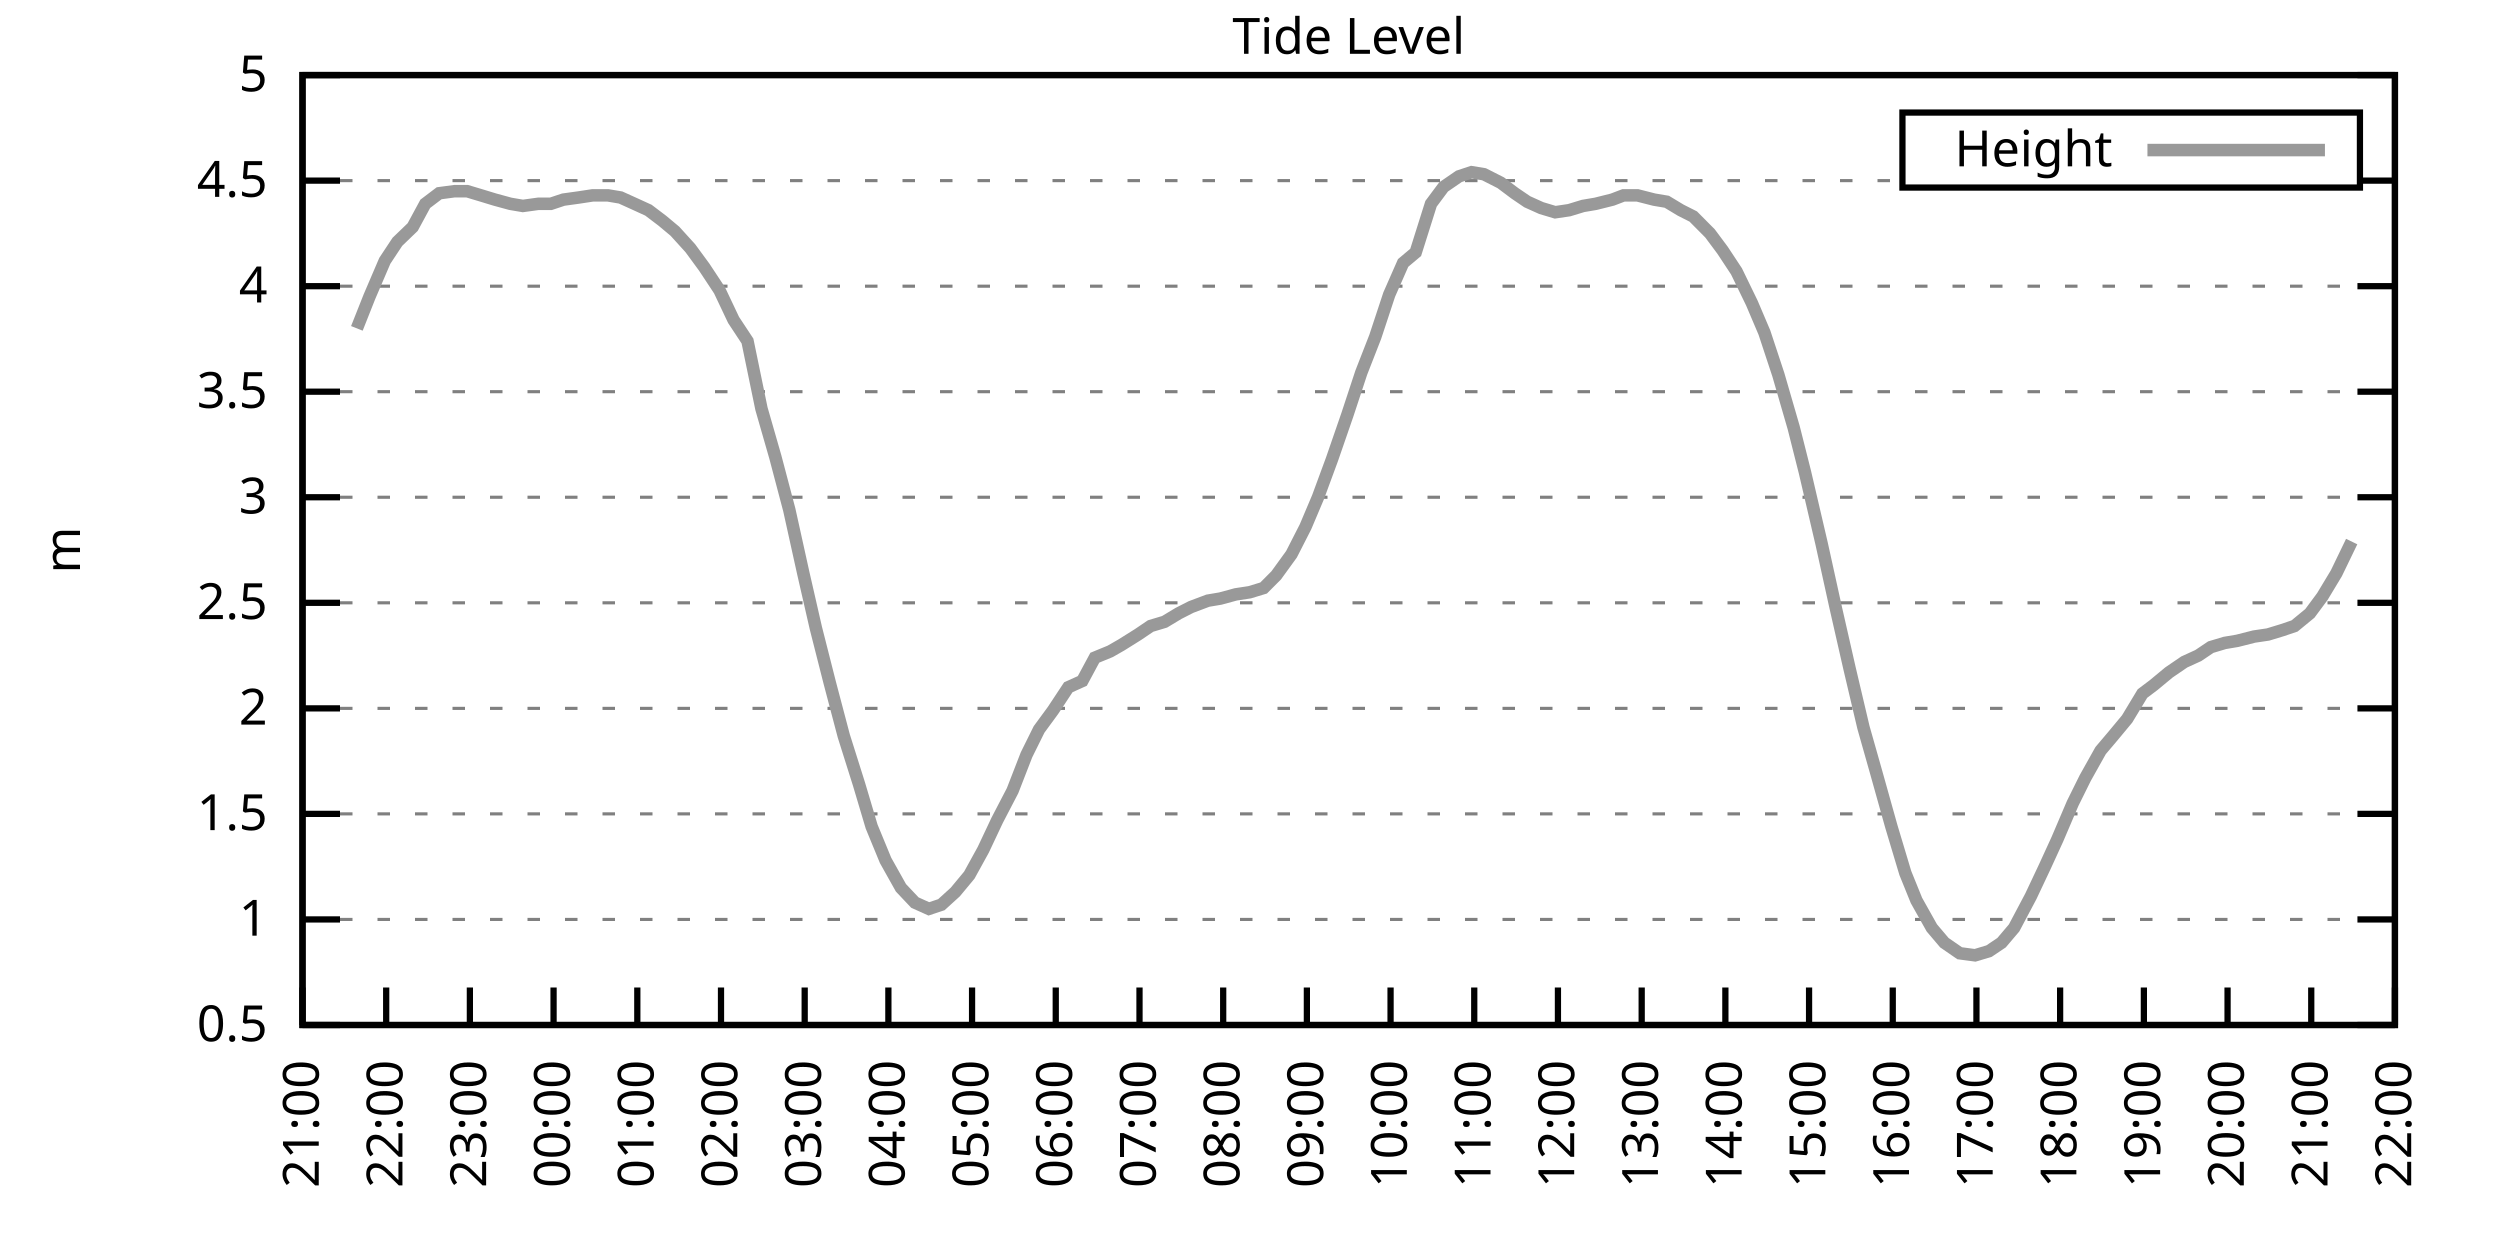
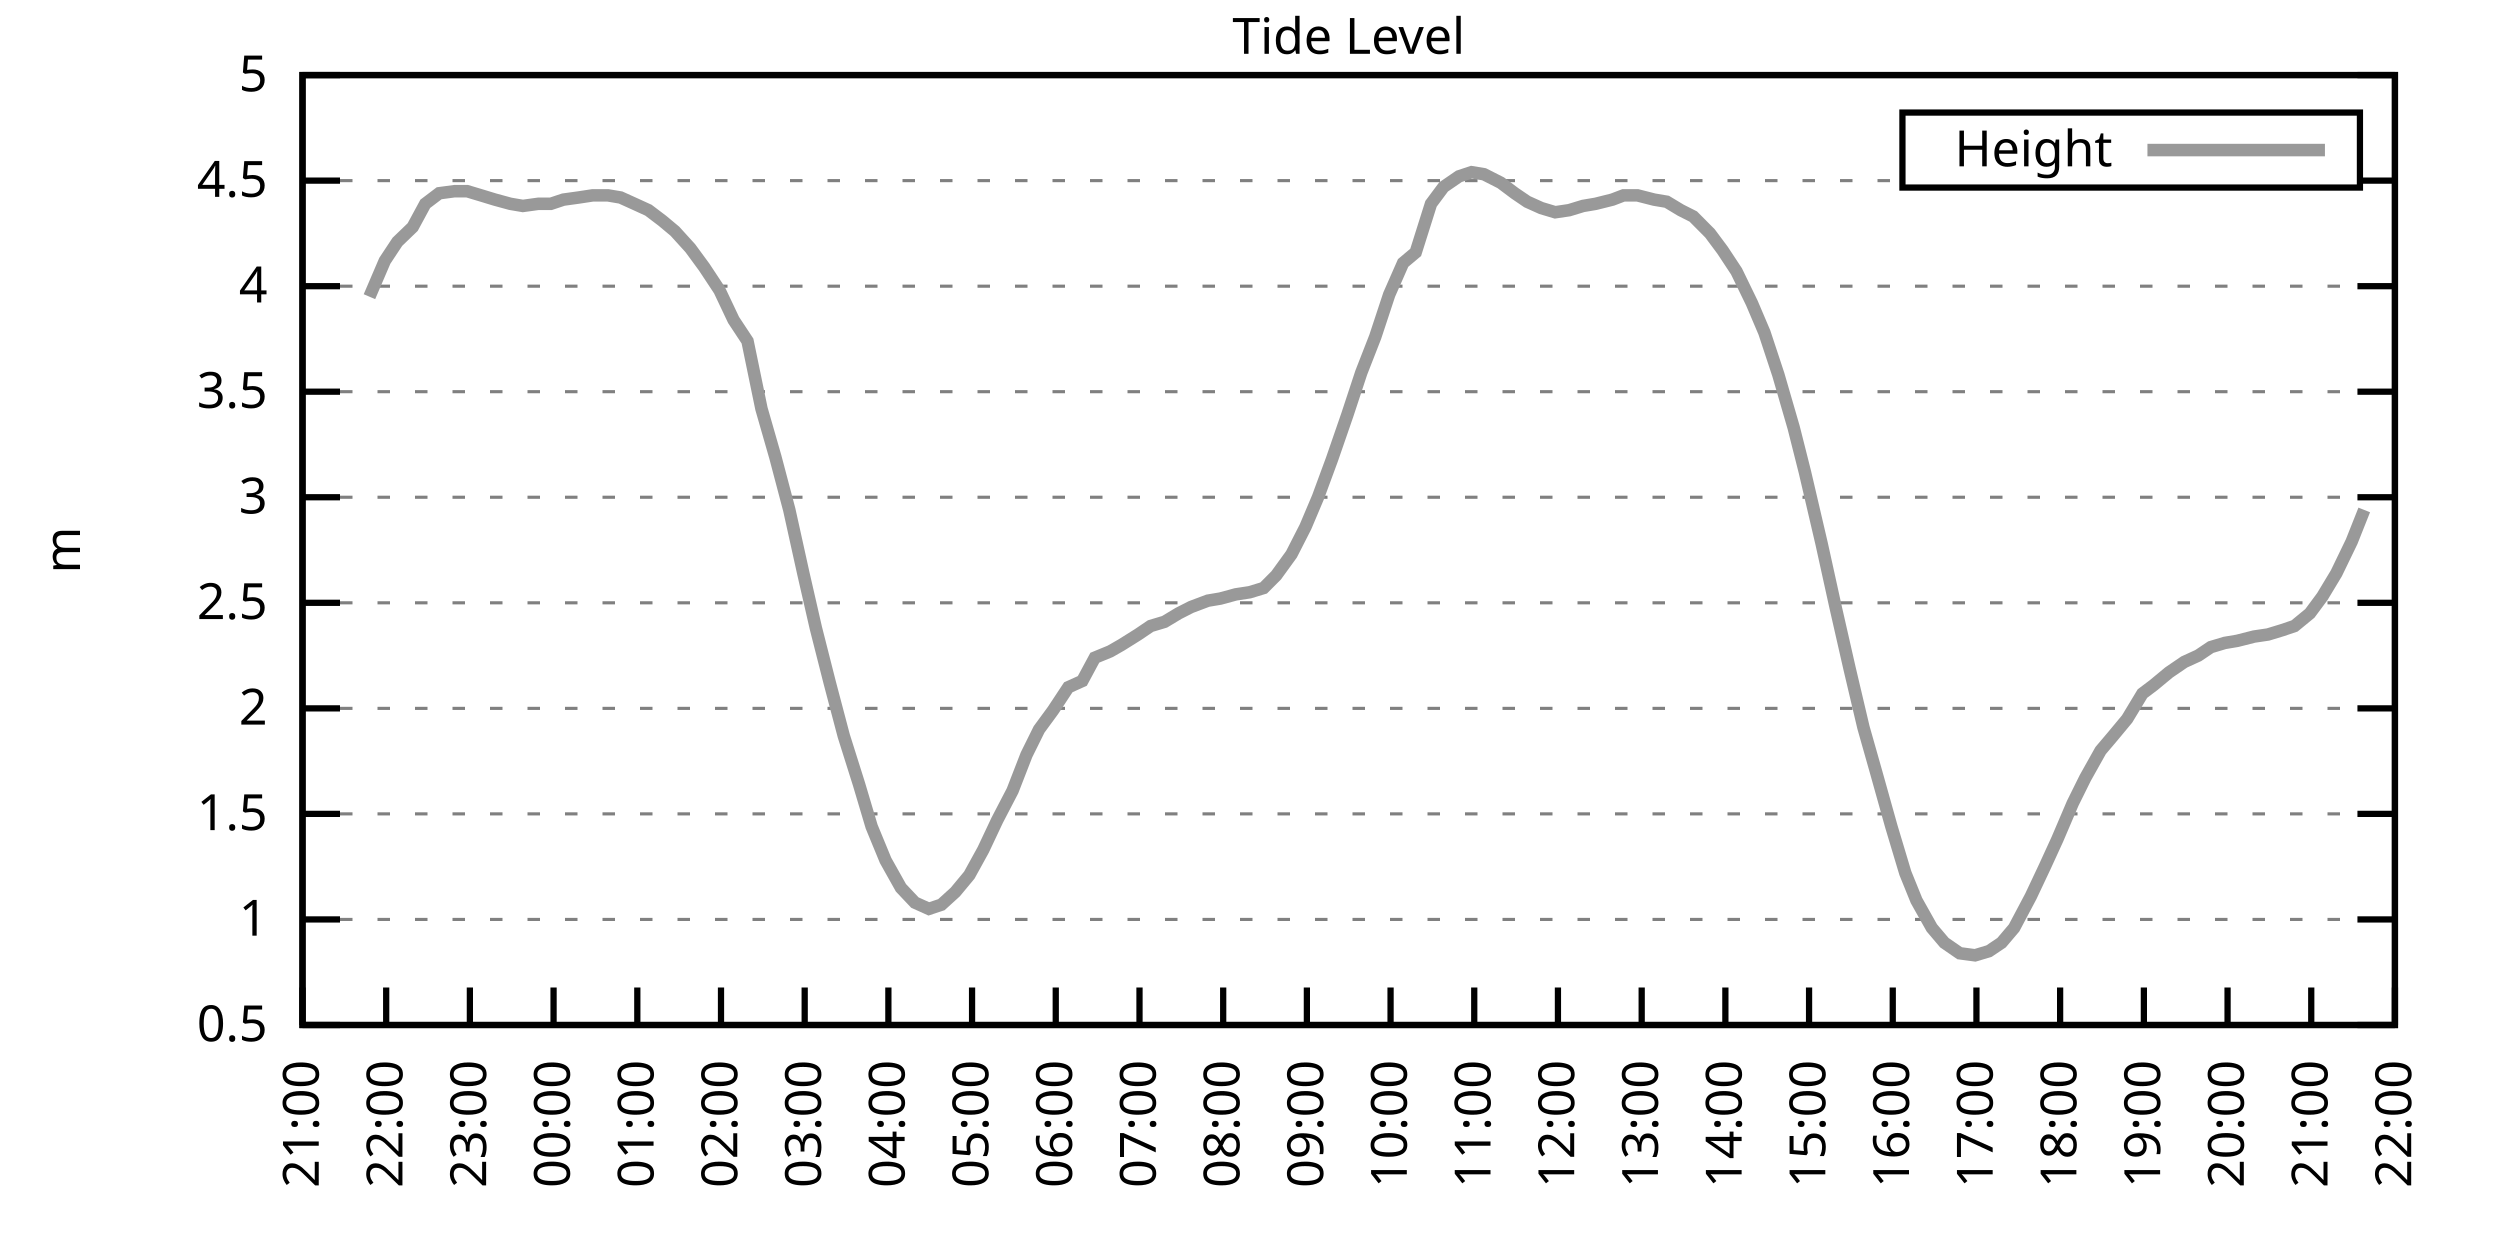
<svg xmlns="http://www.w3.org/2000/svg" xmlns:xlink="http://www.w3.org/1999/xlink" width="400" height="200" viewBox="0 0 400 200">
  <g id="gnuplot_canvas">
    <rect x="0" y="0" width="400" height="200" fill="none" />
    <defs>
      <circle id="gpDot" r="0.5" stroke-width="0.5" stroke="currentColor" />
      <path id="gpPt0" stroke-width="0.333" stroke="currentColor" d="M-1,0 h2 M0,-1 v2" />
      <path id="gpPt1" stroke-width="0.333" stroke="currentColor" d="M-1,-1 L1,1 M1,-1 L-1,1" />
      <path id="gpPt2" stroke-width="0.333" stroke="currentColor" d="M-1,0 L1,0 M0,-1 L0,1 M-1,-1 L1,1 M-1,1 L1,-1" />
      <rect id="gpPt3" stroke-width="0.333" stroke="currentColor" x="-1" y="-1" width="2" height="2" />
      <rect id="gpPt4" stroke-width="0.333" stroke="currentColor" fill="currentColor" x="-1" y="-1" width="2" height="2" />
      <circle id="gpPt5" stroke-width="0.333" stroke="currentColor" cx="0" cy="0" r="1" />
      <use xlink:href="#gpPt5" id="gpPt6" fill="currentColor" stroke="none" />
      <path id="gpPt7" stroke-width="0.333" stroke="currentColor" d="M0,-1.33 L-1.33,0.67 L1.33,0.67 z" />
      <use xlink:href="#gpPt7" id="gpPt8" fill="currentColor" stroke="none" />
      <use xlink:href="#gpPt7" id="gpPt9" stroke="currentColor" transform="rotate(180)" />
      <use xlink:href="#gpPt9" id="gpPt10" fill="currentColor" stroke="none" />
      <use xlink:href="#gpPt3" id="gpPt11" stroke="currentColor" transform="rotate(45)" />
      <use xlink:href="#gpPt11" id="gpPt12" fill="currentColor" stroke="none" />
      <path id="gpPt13" stroke-width="0.333" stroke="currentColor" d="M0,1.330 L1.265,0.411 L0.782,-1.067 L-0.782,-1.076 L-1.265,0.411 z" />
      <use xlink:href="#gpPt13" id="gpPt14" fill="currentColor" stroke="none" />
      <filter id="textbox" filterUnits="objectBoundingBox" x="0" y="0" height="1" width="1">
        <feFlood flood-color="white" flood-opacity="1" result="bgnd" />
        <feComposite in="SourceGraphic" in2="bgnd" operator="atop" />
      </filter>
      <filter id="greybox" filterUnits="objectBoundingBox" x="0" y="0" height="1" width="1">
        <feFlood flood-color="lightgrey" flood-opacity="1" result="grey" />
        <feComposite in="SourceGraphic" in2="grey" operator="atop" />
      </filter>
    </defs>
    <g fill="none" color="white" stroke="currentColor" stroke-width="1.00" stroke-linecap="butt" stroke-linejoin="miter">
</g>
    <g fill="none" color="black" stroke="currentColor" stroke-width="1.00" stroke-linecap="butt" stroke-linejoin="miter">
      <g stroke="none" shape-rendering="crispEdges">
        <polygon fill="rgb(255, 255, 255)" points="48.40,164.00 383.18,164.00 383.18,12.02 48.40,12.02 " />
      </g>
    </g>
    <g fill="none" color="black" stroke="currentColor" stroke-width="1.00" stroke-linecap="butt" stroke-linejoin="miter">
</g>
    <g fill="none" color="black" stroke="black" stroke-width="0.50" stroke-linecap="butt" stroke-linejoin="miter">
</g>
    <g fill="none" color="gray" stroke="currentColor" stroke-width="0.50" stroke-linecap="butt" stroke-linejoin="miter">
      <path stroke="gray" stroke-dasharray="2,4" class="gridline" d="M48.40,164.00 L383.19,164.00  " />
    </g>
    <g fill="none" color="gray" stroke="gray" stroke-width="1.00" stroke-linecap="butt" stroke-linejoin="miter">
</g>
    <g fill="none" color="black" stroke="currentColor" stroke-width="1.00" stroke-linecap="butt" stroke-linejoin="miter">
      <path stroke="black" d="M48.40,164.00 L54.40,164.00 M383.19,164.00 L377.19,164.00  " />
      <g transform="translate(42.80,166.60)" stroke="none" fill="black" font-family="Sans" font-size="8.00" text-anchor="end">
        <text>
          <tspan font-family="Sans"> 0.5</tspan>
        </text>
      </g>
    </g>
    <g fill="none" color="black" stroke="currentColor" stroke-width="1.00" stroke-linecap="butt" stroke-linejoin="miter">
</g>
    <g fill="none" color="black" stroke="black" stroke-width="0.50" stroke-linecap="butt" stroke-linejoin="miter">
</g>
    <g fill="none" color="gray" stroke="currentColor" stroke-width="0.50" stroke-linecap="butt" stroke-linejoin="miter">
      <path stroke="gray" stroke-dasharray="2,4" class="gridline" d="M48.40,147.11 L383.19,147.11  " />
    </g>
    <g fill="none" color="gray" stroke="gray" stroke-width="1.00" stroke-linecap="butt" stroke-linejoin="miter">
</g>
    <g fill="none" color="black" stroke="currentColor" stroke-width="1.00" stroke-linecap="butt" stroke-linejoin="miter">
      <path stroke="black" d="M48.40,147.11 L54.40,147.11 M383.19,147.11 L377.19,147.11  " />
      <g transform="translate(42.80,149.71)" stroke="none" fill="black" font-family="Sans" font-size="8.00" text-anchor="end">
        <text>
          <tspan font-family="Sans"> 1</tspan>
        </text>
      </g>
    </g>
    <g fill="none" color="black" stroke="currentColor" stroke-width="1.00" stroke-linecap="butt" stroke-linejoin="miter">
</g>
    <g fill="none" color="black" stroke="black" stroke-width="0.50" stroke-linecap="butt" stroke-linejoin="miter">
</g>
    <g fill="none" color="gray" stroke="currentColor" stroke-width="0.50" stroke-linecap="butt" stroke-linejoin="miter">
      <path stroke="gray" stroke-dasharray="2,4" class="gridline" d="M48.40,130.22 L383.19,130.22  " />
    </g>
    <g fill="none" color="gray" stroke="gray" stroke-width="1.00" stroke-linecap="butt" stroke-linejoin="miter">
</g>
    <g fill="none" color="black" stroke="currentColor" stroke-width="1.00" stroke-linecap="butt" stroke-linejoin="miter">
      <path stroke="black" d="M48.40,130.22 L54.40,130.22 M383.19,130.22 L377.19,130.22  " />
      <g transform="translate(42.80,132.82)" stroke="none" fill="black" font-family="Sans" font-size="8.00" text-anchor="end">
        <text>
          <tspan font-family="Sans"> 1.5</tspan>
        </text>
      </g>
    </g>
    <g fill="none" color="black" stroke="currentColor" stroke-width="1.00" stroke-linecap="butt" stroke-linejoin="miter">
</g>
    <g fill="none" color="black" stroke="black" stroke-width="0.50" stroke-linecap="butt" stroke-linejoin="miter">
</g>
    <g fill="none" color="gray" stroke="currentColor" stroke-width="0.50" stroke-linecap="butt" stroke-linejoin="miter">
      <path stroke="gray" stroke-dasharray="2,4" class="gridline" d="M48.40,113.34 L383.19,113.34  " />
    </g>
    <g fill="none" color="gray" stroke="gray" stroke-width="1.00" stroke-linecap="butt" stroke-linejoin="miter">
</g>
    <g fill="none" color="black" stroke="currentColor" stroke-width="1.00" stroke-linecap="butt" stroke-linejoin="miter">
      <path stroke="black" d="M48.40,113.34 L54.40,113.34 M383.19,113.34 L377.19,113.34  " />
      <g transform="translate(42.80,115.94)" stroke="none" fill="black" font-family="Sans" font-size="8.00" text-anchor="end">
        <text>
          <tspan font-family="Sans"> 2</tspan>
        </text>
      </g>
    </g>
    <g fill="none" color="black" stroke="currentColor" stroke-width="1.00" stroke-linecap="butt" stroke-linejoin="miter">
</g>
    <g fill="none" color="black" stroke="black" stroke-width="0.50" stroke-linecap="butt" stroke-linejoin="miter">
</g>
    <g fill="none" color="gray" stroke="currentColor" stroke-width="0.50" stroke-linecap="butt" stroke-linejoin="miter">
      <path stroke="gray" stroke-dasharray="2,4" class="gridline" d="M48.40,96.45 L383.19,96.45  " />
    </g>
    <g fill="none" color="gray" stroke="gray" stroke-width="1.00" stroke-linecap="butt" stroke-linejoin="miter">
</g>
    <g fill="none" color="black" stroke="currentColor" stroke-width="1.00" stroke-linecap="butt" stroke-linejoin="miter">
      <path stroke="black" d="M48.40,96.45 L54.40,96.45 M383.19,96.45 L377.19,96.45  " />
      <g transform="translate(42.80,99.05)" stroke="none" fill="black" font-family="Sans" font-size="8.00" text-anchor="end">
        <text>
          <tspan font-family="Sans"> 2.5</tspan>
        </text>
      </g>
    </g>
    <g fill="none" color="black" stroke="currentColor" stroke-width="1.00" stroke-linecap="butt" stroke-linejoin="miter">
</g>
    <g fill="none" color="black" stroke="black" stroke-width="0.50" stroke-linecap="butt" stroke-linejoin="miter">
</g>
    <g fill="none" color="gray" stroke="currentColor" stroke-width="0.50" stroke-linecap="butt" stroke-linejoin="miter">
      <path stroke="gray" stroke-dasharray="2,4" class="gridline" d="M48.40,79.56 L383.19,79.56  " />
    </g>
    <g fill="none" color="gray" stroke="gray" stroke-width="1.00" stroke-linecap="butt" stroke-linejoin="miter">
</g>
    <g fill="none" color="black" stroke="currentColor" stroke-width="1.00" stroke-linecap="butt" stroke-linejoin="miter">
      <path stroke="black" d="M48.40,79.56 L54.40,79.56 M383.19,79.56 L377.19,79.56  " />
      <g transform="translate(42.80,82.16)" stroke="none" fill="black" font-family="Sans" font-size="8.00" text-anchor="end">
        <text>
          <tspan font-family="Sans"> 3</tspan>
        </text>
      </g>
    </g>
    <g fill="none" color="black" stroke="currentColor" stroke-width="1.00" stroke-linecap="butt" stroke-linejoin="miter">
</g>
    <g fill="none" color="black" stroke="black" stroke-width="0.50" stroke-linecap="butt" stroke-linejoin="miter">
</g>
    <g fill="none" color="gray" stroke="currentColor" stroke-width="0.50" stroke-linecap="butt" stroke-linejoin="miter">
      <path stroke="gray" stroke-dasharray="2,4" class="gridline" d="M48.40,62.67 L383.19,62.67  " />
    </g>
    <g fill="none" color="gray" stroke="gray" stroke-width="1.00" stroke-linecap="butt" stroke-linejoin="miter">
</g>
    <g fill="none" color="black" stroke="currentColor" stroke-width="1.00" stroke-linecap="butt" stroke-linejoin="miter">
      <path stroke="black" d="M48.40,62.67 L54.40,62.67 M383.19,62.67 L377.19,62.67  " />
      <g transform="translate(42.80,65.27)" stroke="none" fill="black" font-family="Sans" font-size="8.00" text-anchor="end">
        <text>
          <tspan font-family="Sans"> 3.5</tspan>
        </text>
      </g>
    </g>
    <g fill="none" color="black" stroke="currentColor" stroke-width="1.00" stroke-linecap="butt" stroke-linejoin="miter">
</g>
    <g fill="none" color="black" stroke="black" stroke-width="0.50" stroke-linecap="butt" stroke-linejoin="miter">
</g>
    <g fill="none" color="gray" stroke="currentColor" stroke-width="0.50" stroke-linecap="butt" stroke-linejoin="miter">
      <path stroke="gray" stroke-dasharray="2,4" class="gridline" d="M48.40,45.79 L383.19,45.79  " />
    </g>
    <g fill="none" color="gray" stroke="gray" stroke-width="1.00" stroke-linecap="butt" stroke-linejoin="miter">
</g>
    <g fill="none" color="black" stroke="currentColor" stroke-width="1.00" stroke-linecap="butt" stroke-linejoin="miter">
      <path stroke="black" d="M48.40,45.79 L54.40,45.79 M383.19,45.79 L377.19,45.79  " />
      <g transform="translate(42.80,48.39)" stroke="none" fill="black" font-family="Sans" font-size="8.00" text-anchor="end">
        <text>
          <tspan font-family="Sans"> 4</tspan>
        </text>
      </g>
    </g>
    <g fill="none" color="black" stroke="currentColor" stroke-width="1.00" stroke-linecap="butt" stroke-linejoin="miter">
</g>
    <g fill="none" color="black" stroke="black" stroke-width="0.50" stroke-linecap="butt" stroke-linejoin="miter">
</g>
    <g fill="none" color="gray" stroke="currentColor" stroke-width="0.50" stroke-linecap="butt" stroke-linejoin="miter">
      <path stroke="gray" stroke-dasharray="2,4" class="gridline" d="M48.40,28.90 L304.39,28.90 M377.59,28.90 L383.19,28.90  " />
    </g>
    <g fill="none" color="gray" stroke="gray" stroke-width="1.00" stroke-linecap="butt" stroke-linejoin="miter">
</g>
    <g fill="none" color="black" stroke="currentColor" stroke-width="1.00" stroke-linecap="butt" stroke-linejoin="miter">
      <path stroke="black" d="M48.40,28.90 L54.40,28.90 M383.19,28.90 L377.19,28.90  " />
      <g transform="translate(42.80,31.50)" stroke="none" fill="black" font-family="Sans" font-size="8.00" text-anchor="end">
        <text>
          <tspan font-family="Sans"> 4.5</tspan>
        </text>
      </g>
    </g>
    <g fill="none" color="black" stroke="currentColor" stroke-width="1.00" stroke-linecap="butt" stroke-linejoin="miter">
</g>
    <g fill="none" color="black" stroke="black" stroke-width="0.50" stroke-linecap="butt" stroke-linejoin="miter">
</g>
    <g fill="none" color="gray" stroke="currentColor" stroke-width="0.50" stroke-linecap="butt" stroke-linejoin="miter">
      <path stroke="gray" stroke-dasharray="2,4" class="gridline" d="M48.40,12.01 L383.19,12.01  " />
    </g>
    <g fill="none" color="gray" stroke="gray" stroke-width="1.00" stroke-linecap="butt" stroke-linejoin="miter">
</g>
    <g fill="none" color="black" stroke="currentColor" stroke-width="1.00" stroke-linecap="butt" stroke-linejoin="miter">
      <path stroke="black" d="M48.40,12.01 L54.40,12.01 M383.19,12.01 L377.19,12.01  " />
      <g transform="translate(42.80,14.61)" stroke="none" fill="black" font-family="Sans" font-size="8.00" text-anchor="end">
        <text>
          <tspan font-family="Sans"> 5</tspan>
        </text>
      </g>
    </g>
    <g fill="none" color="black" stroke="currentColor" stroke-width="1.00" stroke-linecap="butt" stroke-linejoin="miter">
      <path stroke="black" d="M48.40,164.00 L48.40,158.00  " />
      <g transform="translate(51.00,169.60) rotate(270.00)" stroke="none" fill="black" font-family="Sans" font-size="8.00" text-anchor="end">
        <text>
          <tspan font-family="Sans">21:00</tspan>
        </text>
      </g>
    </g>
    <g fill="none" color="black" stroke="currentColor" stroke-width="1.00" stroke-linecap="butt" stroke-linejoin="miter">
      <path stroke="black" d="M61.79,164.00 L61.79,158.00  " />
      <g transform="translate(64.39,169.60) rotate(270.00)" stroke="none" fill="black" font-family="Sans" font-size="8.00" text-anchor="end">
        <text>
          <tspan font-family="Sans">22:00</tspan>
        </text>
      </g>
    </g>
    <g fill="none" color="black" stroke="currentColor" stroke-width="1.00" stroke-linecap="butt" stroke-linejoin="miter">
      <path stroke="black" d="M75.18,164.00 L75.18,158.00  " />
      <g transform="translate(77.78,169.60) rotate(270.00)" stroke="none" fill="black" font-family="Sans" font-size="8.00" text-anchor="end">
        <text>
          <tspan font-family="Sans">23:00</tspan>
        </text>
      </g>
    </g>
    <g fill="none" color="black" stroke="currentColor" stroke-width="1.00" stroke-linecap="butt" stroke-linejoin="miter">
      <path stroke="black" d="M88.57,164.00 L88.57,158.00  " />
      <g transform="translate(91.17,169.60) rotate(270.00)" stroke="none" fill="black" font-family="Sans" font-size="8.00" text-anchor="end">
        <text>
          <tspan font-family="Sans">00:00</tspan>
        </text>
      </g>
    </g>
    <g fill="none" color="black" stroke="currentColor" stroke-width="1.00" stroke-linecap="butt" stroke-linejoin="miter">
      <path stroke="black" d="M101.97,164.00 L101.97,158.00  " />
      <g transform="translate(104.57,169.60) rotate(270.00)" stroke="none" fill="black" font-family="Sans" font-size="8.00" text-anchor="end">
        <text>
          <tspan font-family="Sans">01:00</tspan>
        </text>
      </g>
    </g>
    <g fill="none" color="black" stroke="currentColor" stroke-width="1.00" stroke-linecap="butt" stroke-linejoin="miter">
      <path stroke="black" d="M115.36,164.00 L115.36,158.00  " />
      <g transform="translate(117.96,169.60) rotate(270.00)" stroke="none" fill="black" font-family="Sans" font-size="8.00" text-anchor="end">
        <text>
          <tspan font-family="Sans">02:00</tspan>
        </text>
      </g>
    </g>
    <g fill="none" color="black" stroke="currentColor" stroke-width="1.00" stroke-linecap="butt" stroke-linejoin="miter">
      <path stroke="black" d="M128.75,164.00 L128.75,158.00  " />
      <g transform="translate(131.35,169.60) rotate(270.00)" stroke="none" fill="black" font-family="Sans" font-size="8.00" text-anchor="end">
        <text>
          <tspan font-family="Sans">03:00</tspan>
        </text>
      </g>
    </g>
    <g fill="none" color="black" stroke="currentColor" stroke-width="1.00" stroke-linecap="butt" stroke-linejoin="miter">
      <path stroke="black" d="M142.14,164.00 L142.14,158.00  " />
      <g transform="translate(144.74,169.60) rotate(270.00)" stroke="none" fill="black" font-family="Sans" font-size="8.00" text-anchor="end">
        <text>
          <tspan font-family="Sans">04:00</tspan>
        </text>
      </g>
    </g>
    <g fill="none" color="black" stroke="currentColor" stroke-width="1.00" stroke-linecap="butt" stroke-linejoin="miter">
      <path stroke="black" d="M155.53,164.00 L155.53,158.00  " />
      <g transform="translate(158.13,169.60) rotate(270.00)" stroke="none" fill="black" font-family="Sans" font-size="8.00" text-anchor="end">
        <text>
          <tspan font-family="Sans">05:00</tspan>
        </text>
      </g>
    </g>
    <g fill="none" color="black" stroke="currentColor" stroke-width="1.00" stroke-linecap="butt" stroke-linejoin="miter">
      <path stroke="black" d="M168.92,164.00 L168.92,158.00  " />
      <g transform="translate(171.52,169.60) rotate(270.00)" stroke="none" fill="black" font-family="Sans" font-size="8.00" text-anchor="end">
        <text>
          <tspan font-family="Sans">06:00</tspan>
        </text>
      </g>
    </g>
    <g fill="none" color="black" stroke="currentColor" stroke-width="1.00" stroke-linecap="butt" stroke-linejoin="miter">
      <path stroke="black" d="M182.32,164.00 L182.32,158.00  " />
      <g transform="translate(184.92,169.60) rotate(270.00)" stroke="none" fill="black" font-family="Sans" font-size="8.00" text-anchor="end">
        <text>
          <tspan font-family="Sans">07:00</tspan>
        </text>
      </g>
    </g>
    <g fill="none" color="black" stroke="currentColor" stroke-width="1.00" stroke-linecap="butt" stroke-linejoin="miter">
      <path stroke="black" d="M195.71,164.00 L195.71,158.00  " />
      <g transform="translate(198.31,169.60) rotate(270.00)" stroke="none" fill="black" font-family="Sans" font-size="8.00" text-anchor="end">
        <text>
          <tspan font-family="Sans">08:00</tspan>
        </text>
      </g>
    </g>
    <g fill="none" color="black" stroke="currentColor" stroke-width="1.00" stroke-linecap="butt" stroke-linejoin="miter">
      <path stroke="black" d="M209.10,164.00 L209.10,158.00  " />
      <g transform="translate(211.70,169.60) rotate(270.00)" stroke="none" fill="black" font-family="Sans" font-size="8.00" text-anchor="end">
        <text>
          <tspan font-family="Sans">09:00</tspan>
        </text>
      </g>
    </g>
    <g fill="none" color="black" stroke="currentColor" stroke-width="1.00" stroke-linecap="butt" stroke-linejoin="miter">
      <path stroke="black" d="M222.49,164.00 L222.49,158.00  " />
      <g transform="translate(225.09,169.60) rotate(270.00)" stroke="none" fill="black" font-family="Sans" font-size="8.00" text-anchor="end">
        <text>
          <tspan font-family="Sans">10:00</tspan>
        </text>
      </g>
    </g>
    <g fill="none" color="black" stroke="currentColor" stroke-width="1.00" stroke-linecap="butt" stroke-linejoin="miter">
      <path stroke="black" d="M235.88,164.00 L235.88,158.00  " />
      <g transform="translate(238.48,169.60) rotate(270.00)" stroke="none" fill="black" font-family="Sans" font-size="8.00" text-anchor="end">
        <text>
          <tspan font-family="Sans">11:00</tspan>
        </text>
      </g>
    </g>
    <g fill="none" color="black" stroke="currentColor" stroke-width="1.00" stroke-linecap="butt" stroke-linejoin="miter">
      <path stroke="black" d="M249.27,164.00 L249.27,158.00  " />
      <g transform="translate(251.87,169.60) rotate(270.00)" stroke="none" fill="black" font-family="Sans" font-size="8.00" text-anchor="end">
        <text>
          <tspan font-family="Sans">12:00</tspan>
        </text>
      </g>
    </g>
    <g fill="none" color="black" stroke="currentColor" stroke-width="1.00" stroke-linecap="butt" stroke-linejoin="miter">
      <path stroke="black" d="M262.67,164.00 L262.67,158.00  " />
      <g transform="translate(265.27,169.60) rotate(270.00)" stroke="none" fill="black" font-family="Sans" font-size="8.00" text-anchor="end">
        <text>
          <tspan font-family="Sans">13:00</tspan>
        </text>
      </g>
    </g>
    <g fill="none" color="black" stroke="currentColor" stroke-width="1.00" stroke-linecap="butt" stroke-linejoin="miter">
      <path stroke="black" d="M276.06,164.00 L276.06,158.00  " />
      <g transform="translate(278.66,169.60) rotate(270.00)" stroke="none" fill="black" font-family="Sans" font-size="8.00" text-anchor="end">
        <text>
          <tspan font-family="Sans">14:00</tspan>
        </text>
      </g>
    </g>
    <g fill="none" color="black" stroke="currentColor" stroke-width="1.00" stroke-linecap="butt" stroke-linejoin="miter">
      <path stroke="black" d="M289.45,164.00 L289.45,158.00  " />
      <g transform="translate(292.05,169.60) rotate(270.00)" stroke="none" fill="black" font-family="Sans" font-size="8.00" text-anchor="end">
        <text>
          <tspan font-family="Sans">15:00</tspan>
        </text>
      </g>
    </g>
    <g fill="none" color="black" stroke="currentColor" stroke-width="1.00" stroke-linecap="butt" stroke-linejoin="miter">
      <path stroke="black" d="M302.84,164.00 L302.84,158.00  " />
      <g transform="translate(305.44,169.60) rotate(270.00)" stroke="none" fill="black" font-family="Sans" font-size="8.00" text-anchor="end">
        <text>
          <tspan font-family="Sans">16:00</tspan>
        </text>
      </g>
    </g>
    <g fill="none" color="black" stroke="currentColor" stroke-width="1.00" stroke-linecap="butt" stroke-linejoin="miter">
      <path stroke="black" d="M316.23,164.00 L316.23,158.00  " />
      <g transform="translate(318.83,169.60) rotate(270.00)" stroke="none" fill="black" font-family="Sans" font-size="8.00" text-anchor="end">
        <text>
          <tspan font-family="Sans">17:00</tspan>
        </text>
      </g>
    </g>
    <g fill="none" color="black" stroke="currentColor" stroke-width="1.00" stroke-linecap="butt" stroke-linejoin="miter">
      <path stroke="black" d="M329.62,164.00 L329.62,158.00  " />
      <g transform="translate(332.22,169.60) rotate(270.00)" stroke="none" fill="black" font-family="Sans" font-size="8.00" text-anchor="end">
        <text>
          <tspan font-family="Sans">18:00</tspan>
        </text>
      </g>
    </g>
    <g fill="none" color="black" stroke="currentColor" stroke-width="1.00" stroke-linecap="butt" stroke-linejoin="miter">
      <path stroke="black" d="M343.02,164.00 L343.02,158.00  " />
      <g transform="translate(345.62,169.60) rotate(270.00)" stroke="none" fill="black" font-family="Sans" font-size="8.00" text-anchor="end">
        <text>
          <tspan font-family="Sans">19:00</tspan>
        </text>
      </g>
    </g>
    <g fill="none" color="black" stroke="currentColor" stroke-width="1.00" stroke-linecap="butt" stroke-linejoin="miter">
      <path stroke="black" d="M356.41,164.00 L356.41,158.00  " />
      <g transform="translate(359.01,169.60) rotate(270.00)" stroke="none" fill="black" font-family="Sans" font-size="8.00" text-anchor="end">
        <text>
          <tspan font-family="Sans">20:00</tspan>
        </text>
      </g>
    </g>
    <g fill="none" color="black" stroke="currentColor" stroke-width="1.00" stroke-linecap="butt" stroke-linejoin="miter">
      <path stroke="black" d="M369.80,164.00 L369.80,158.00  " />
      <g transform="translate(372.40,169.60) rotate(270.00)" stroke="none" fill="black" font-family="Sans" font-size="8.00" text-anchor="end">
        <text>
          <tspan font-family="Sans">21:00</tspan>
        </text>
      </g>
    </g>
    <g fill="none" color="black" stroke="currentColor" stroke-width="1.00" stroke-linecap="butt" stroke-linejoin="miter">
      <path stroke="black" d="M383.19,164.00 L383.19,158.00  " />
      <g transform="translate(385.79,169.60) rotate(270.00)" stroke="none" fill="black" font-family="Sans" font-size="8.00" text-anchor="end">
        <text>
          <tspan font-family="Sans">22:00</tspan>
        </text>
      </g>
    </g>
    <g fill="none" color="black" stroke="currentColor" stroke-width="1.00" stroke-linecap="butt" stroke-linejoin="miter">
</g>
    <g fill="none" color="black" stroke="currentColor" stroke-width="1.00" stroke-linecap="butt" stroke-linejoin="miter">
      <path stroke="black" d="M48.40,12.01 L48.40,164.00 L383.19,164.00 L383.19,12.01 L48.40,12.01 Z  " />
    </g>
    <g fill="none" color="black" stroke="currentColor" stroke-width="1.00" stroke-linecap="butt" stroke-linejoin="miter">
</g>
    <g fill="none" color="black" stroke="currentColor" stroke-width="1.00" stroke-linecap="butt" stroke-linejoin="miter">
      <path stroke="black" d="M304.39,30.01 L304.39,18.01 L377.59,18.01 L377.59,30.01 L304.39,30.01 Z  " />
    </g>
    <g id="Tide_level_plot_1">
      <g fill="none" color="white" stroke="black" stroke-width="2.00" stroke-linecap="butt" stroke-linejoin="miter">
</g>
      <g fill="none" color="black" stroke="currentColor" stroke-width="2.00" stroke-linecap="butt" stroke-linejoin="miter">
        <g transform="translate(337.99,26.61)" stroke="none" fill="black" font-family="Sans" font-size="8.00" text-anchor="end">
          <text>
            <tspan font-family="Sans">Height</tspan>
          </text>
        </g>
      </g>
      <g fill="none" color="black" stroke="currentColor" stroke-width="2.00" stroke-linecap="butt" stroke-linejoin="miter">
-         <path stroke="rgb(153, 153, 153)" d="M343.59,24.01 L371.99,24.01 M57.10,52.54 L59.11,47.47 L61.57,41.73 L63.58,38.69 L66.03,36.33 L68.04,32.61   L70.27,30.92 L72.73,30.59 L74.74,30.59 L76.97,31.26 L79.20,31.94 L81.66,32.61 L83.66,32.95 L86.12,32.61   L88.13,32.61 L90.14,31.94 L92.59,31.60 L94.82,31.26 L97.28,31.26 L99.29,31.60 L101.52,32.61 L103.75,33.63   L105.98,35.32 L107.99,37.00 L110.45,39.71 L112.68,42.75 L115.13,46.46 L117.37,51.19 L119.60,54.57 L121.83,65.38   L124.06,73.14 L126.29,81.59 L128.53,91.72 L130.54,100.50 L132.77,109.28 L135.00,117.73 L137.45,125.50 L139.46,132.25   L141.69,137.66 L144.15,142.05 L146.38,144.41 L148.61,145.42 L150.62,144.75 L152.85,142.72 L155.09,140.02 L157.32,135.97   L159.55,131.24 L162.01,126.51 L164.24,120.77 L166.25,116.71 L168.48,113.67 L170.93,109.96 L173.17,108.95 L175.17,105.23   L177.63,104.22 L179.41,103.20 L182.09,101.52 L184.10,100.16 L186.33,99.49 L188.57,98.14 L190.57,97.12 L193.25,96.11   L195.26,95.77 L197.72,95.10 L199.95,94.76 L202.18,94.08 L204.19,92.06 L206.64,88.68 L208.88,84.29 L210.88,79.56   L213.12,73.48 L215.57,66.39 L217.80,59.63 L220.04,53.89 L222.27,47.14 L224.50,42.07 L226.51,40.38 L228.96,32.61   L230.97,29.91 L233.43,28.22 L235.44,27.55 L237.44,27.88 L240.12,29.24 L242.36,30.92 L244.36,32.28 L246.60,33.29   L248.83,33.96 L251.06,33.63 L253.29,32.95 L255.30,32.61 L257.98,31.94 L259.76,31.26 L262.00,31.26 L264.67,31.94   L266.68,32.28 L268.92,33.63 L270.92,34.64 L273.60,37.34 L275.61,40.04 L277.84,43.42 L280.30,48.49 L282.31,53.22   L284.54,59.97 L286.99,68.42 L288.78,75.51 L291.46,86.99 L293.69,97.12 L295.92,106.92 L298.15,116.38 L300.16,123.47   L302.62,132.25 L304.85,139.68 L306.63,144.07 L309.09,148.46 L311.10,150.83 L313.55,152.52 L316.01,152.85 L318.24,152.18   L320.25,150.83 L322.26,148.46 L324.94,143.40 L327.17,138.67 L329.18,134.28 L331.63,128.54 L333.64,124.48 L336.10,120.09   L338.10,117.73 L340.34,115.03 L342.79,110.97 L344.58,109.62 L347.03,107.59 L349.49,105.91 L351.72,104.89 L353.73,103.54   L355.96,102.87 L357.97,102.53 L360.65,101.85 L362.88,101.52 L365.11,100.84 L367.12,100.16 L369.58,98.14 L371.58,95.44   L373.82,91.72 L376.27,86.65  " />
+         <path stroke="rgb(153, 153, 153)" d="M343.59,24.01 L371.99,24.01 M59.11,47.47 L61.57,41.73 L63.58,38.69 L66.03,36.33 L68.04,32.61 L70.27,30.92   L72.73,30.59 L74.74,30.59 L76.97,31.26 L79.20,31.94 L81.66,32.61 L83.66,32.95 L86.12,32.61 L88.13,32.61   L90.14,31.94 L92.59,31.60 L94.82,31.26 L97.28,31.26 L99.29,31.60 L101.52,32.61 L103.75,33.63 L105.98,35.32   L107.99,37.00 L110.45,39.71 L112.68,42.75 L115.13,46.46 L117.37,51.19 L119.60,54.57 L121.83,65.38 L124.06,73.14   L126.29,81.59 L128.53,91.72 L130.54,100.50 L132.77,109.28 L135.00,117.73 L137.45,125.50 L139.46,132.25 L141.69,137.66   L144.15,142.05 L146.38,144.41 L148.61,145.42 L150.62,144.75 L152.85,142.72 L155.09,140.02 L157.32,135.97 L159.55,131.24   L162.01,126.51 L164.24,120.77 L166.25,116.71 L168.48,113.67 L170.93,109.96 L173.17,108.95 L175.17,105.23 L177.63,104.22   L179.41,103.20 L182.09,101.52 L184.10,100.16 L186.33,99.49 L188.57,98.14 L190.57,97.12 L193.25,96.11 L195.26,95.77   L197.72,95.10 L199.95,94.76 L202.18,94.08 L204.19,92.06 L206.64,88.68 L208.88,84.29 L210.88,79.56 L213.12,73.48   L215.57,66.39 L217.80,59.63 L220.04,53.89 L222.27,47.14 L224.50,42.07 L226.51,40.38 L228.96,32.61 L230.97,29.91   L233.43,28.22 L235.44,27.55 L237.44,27.88 L240.12,29.24 L242.36,30.92 L244.36,32.28 L246.60,33.29 L248.83,33.96   L251.06,33.63 L253.29,32.95 L255.30,32.61 L257.98,31.94 L259.76,31.26 L262.00,31.26 L264.67,31.94 L266.68,32.28   L268.92,33.63 L270.92,34.64 L273.60,37.34 L275.61,40.04 L277.84,43.42 L280.30,48.49 L282.31,53.22 L284.54,59.97   L286.99,68.42 L288.78,75.51 L291.46,86.99 L293.69,97.12 L295.92,106.92 L298.15,116.38 L300.16,123.47 L302.62,132.25   L304.85,139.68 L306.63,144.07 L309.09,148.46 L311.10,150.83 L313.55,152.52 L316.01,152.85 L318.24,152.18 L320.25,150.83   L322.26,148.46 L324.94,143.40 L327.17,138.67 L329.18,134.28 L331.63,128.54 L333.64,124.48 L336.10,120.09 L338.10,117.73   L340.34,115.03 L342.79,110.97 L344.58,109.62 L347.03,107.59 L349.49,105.91 L351.72,104.89 L353.73,103.54 L355.96,102.87   L357.97,102.53 L360.65,101.85 L362.88,101.52 L365.11,100.84 L367.12,100.16 L369.58,98.14 L371.58,95.44 L373.82,91.72   L376.27,86.65 L378.28,81.59  " />
      </g>
    </g>
    <g fill="none" color="black" stroke="currentColor" stroke-width="2.00" stroke-linecap="butt" stroke-linejoin="miter">
</g>
    <g fill="none" color="black" stroke="black" stroke-width="1.00" stroke-linecap="butt" stroke-linejoin="miter">
</g>
    <g fill="none" color="black" stroke="currentColor" stroke-width="1.00" stroke-linecap="butt" stroke-linejoin="miter">
      <path stroke="black" d="M48.40,12.01 L48.40,164.00 L383.19,164.00 L383.19,12.01 L48.40,12.01 Z  " />
      <g transform="translate(12.80,88.01) rotate(270.00)" stroke="none" fill="black" font-family="Sans" font-size="8.00" text-anchor="middle">
        <text>
          <tspan font-family="Sans">m</tspan>
        </text>
      </g>
    </g>
    <g fill="none" color="black" stroke="currentColor" stroke-width="1.00" stroke-linecap="butt" stroke-linejoin="miter">
</g>
    <g fill="none" color="black" stroke="currentColor" stroke-width="1.00" stroke-linecap="butt" stroke-linejoin="miter">
      <g transform="translate(215.79,8.61)" stroke="none" fill="black" font-family="Sans" font-size="8.00" text-anchor="middle">
        <text>
          <tspan font-family="Sans">Tide Level</tspan>
        </text>
      </g>
    </g>
    <g fill="none" color="black" stroke="currentColor" stroke-width="1.00" stroke-linecap="butt" stroke-linejoin="miter">
</g>
  </g>
</svg>
